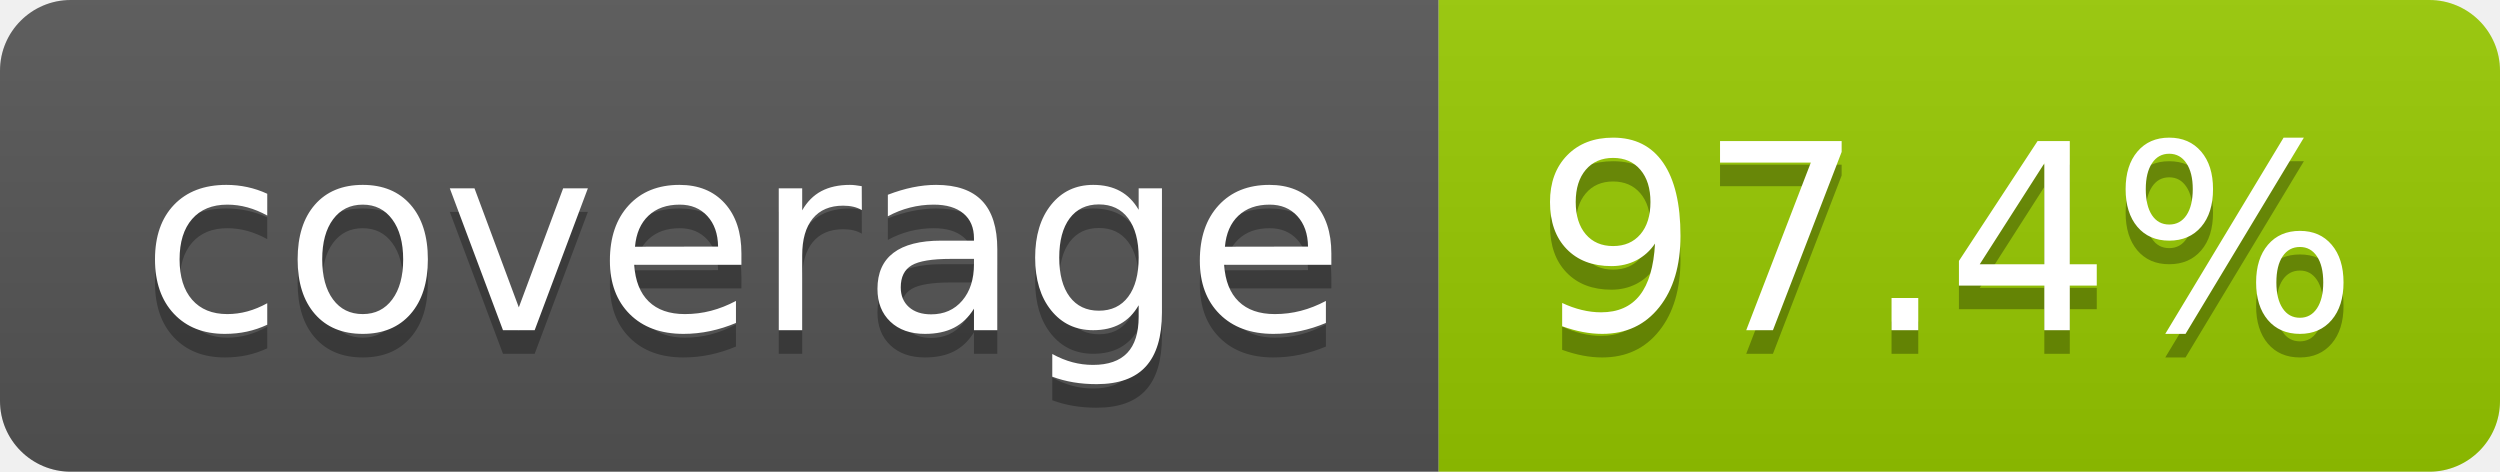
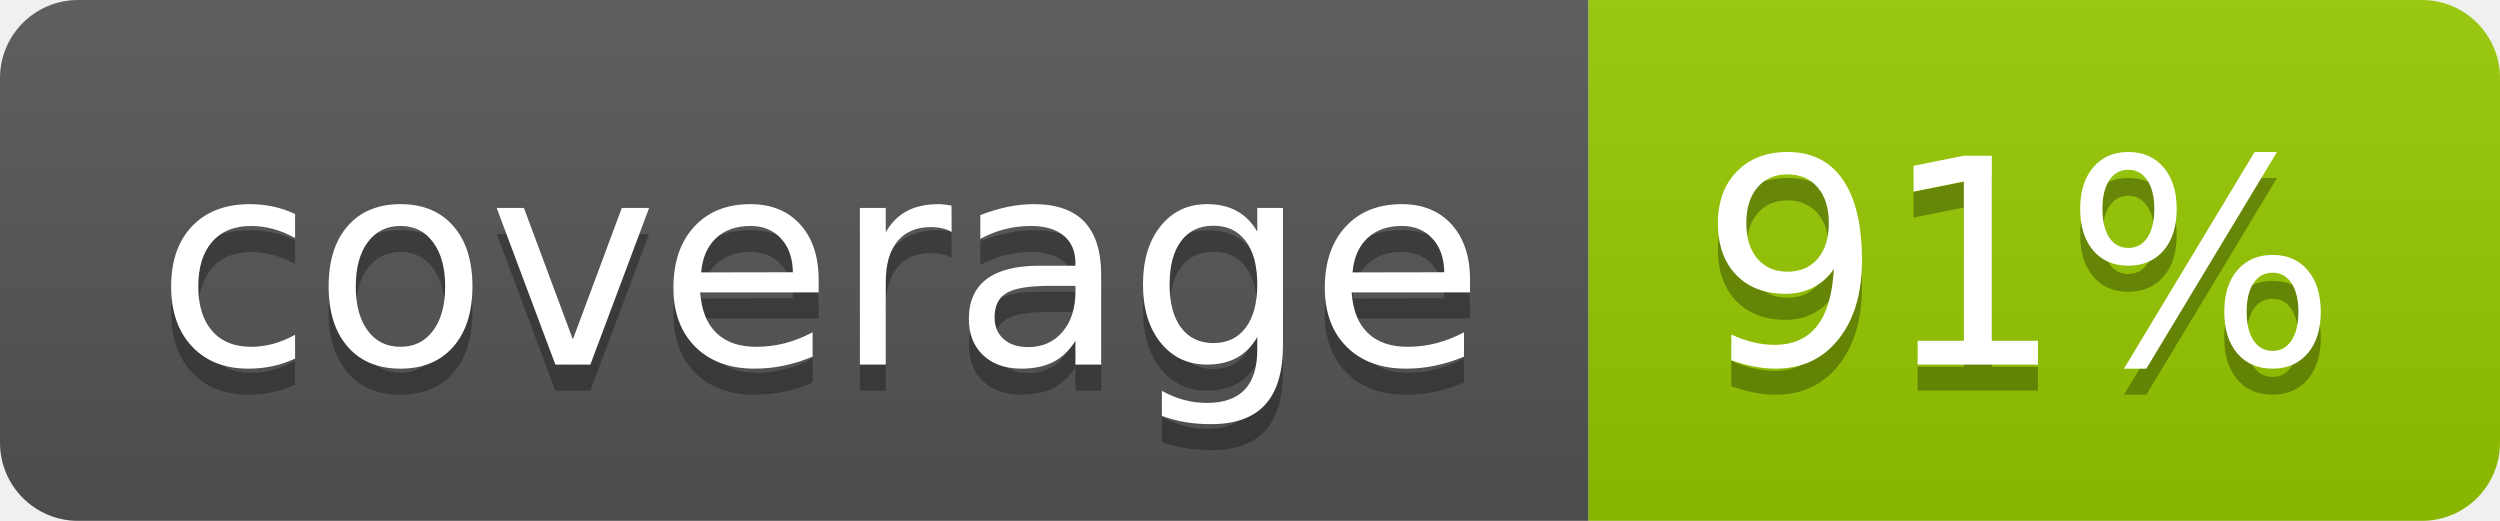
- <svg xmlns="http://www.w3.org/2000/svg" width="106" height="20" role="img" aria-label="coverage: 97.4%">
+ <svg xmlns="http://www.w3.org/2000/svg" width="96" height="20" role="img" aria-label="coverage: 91%">
  <linearGradient id="s" x2="0" y2="100%">
    <stop offset="0" stop-color="#bbb" stop-opacity=".1" />
    <stop offset="1" stop-opacity=".1" />
  </linearGradient>
  <clipPath id="r">
-     <rect width="106" height="20" rx="3" fill="#fff" />
+     <rect width="96" height="20" rx="3" fill="#fff" />
  </clipPath>
  <g clip-path="url(#r)">
    <rect width="61" height="20" fill="#555" />
-     <rect x="61" width="45" height="20" fill="#97ca00" />
-     <rect width="106" height="20" fill="url(#s)" />
+     <rect x="61" width="35" height="20" fill="#97ca00" />
+     <rect width="96" height="20" fill="url(#s)" />
  </g>
  <g fill="#fff" text-anchor="middle" font-family="Verdana,Geneva,DejaVu Sans,sans-serif" text-rendering="geometricPrecision" font-size="110">
    <text aria-hidden="true" x="315" y="150" fill="#010101" fill-opacity=".3" transform="scale(.1)" textLength="510">coverage</text>
    <text x="315" y="140" transform="scale(.1)" fill="#fff" textLength="510">coverage</text>
-     <text aria-hidden="true" x="825" y="150" fill="#010101" fill-opacity=".3" transform="scale(.1)" textLength="350">97.4%</text>
-     <text x="825" y="140" transform="scale(.1)" fill="#fff" textLength="350">97.4%</text>
+     <text aria-hidden="true" x="775" y="150" fill="#010101" fill-opacity=".3" transform="scale(.1)" textLength="245">91%</text>
+     <text x="775" y="140" transform="scale(.1)" fill="#fff" textLength="245">91%</text>
  </g>
</svg>
